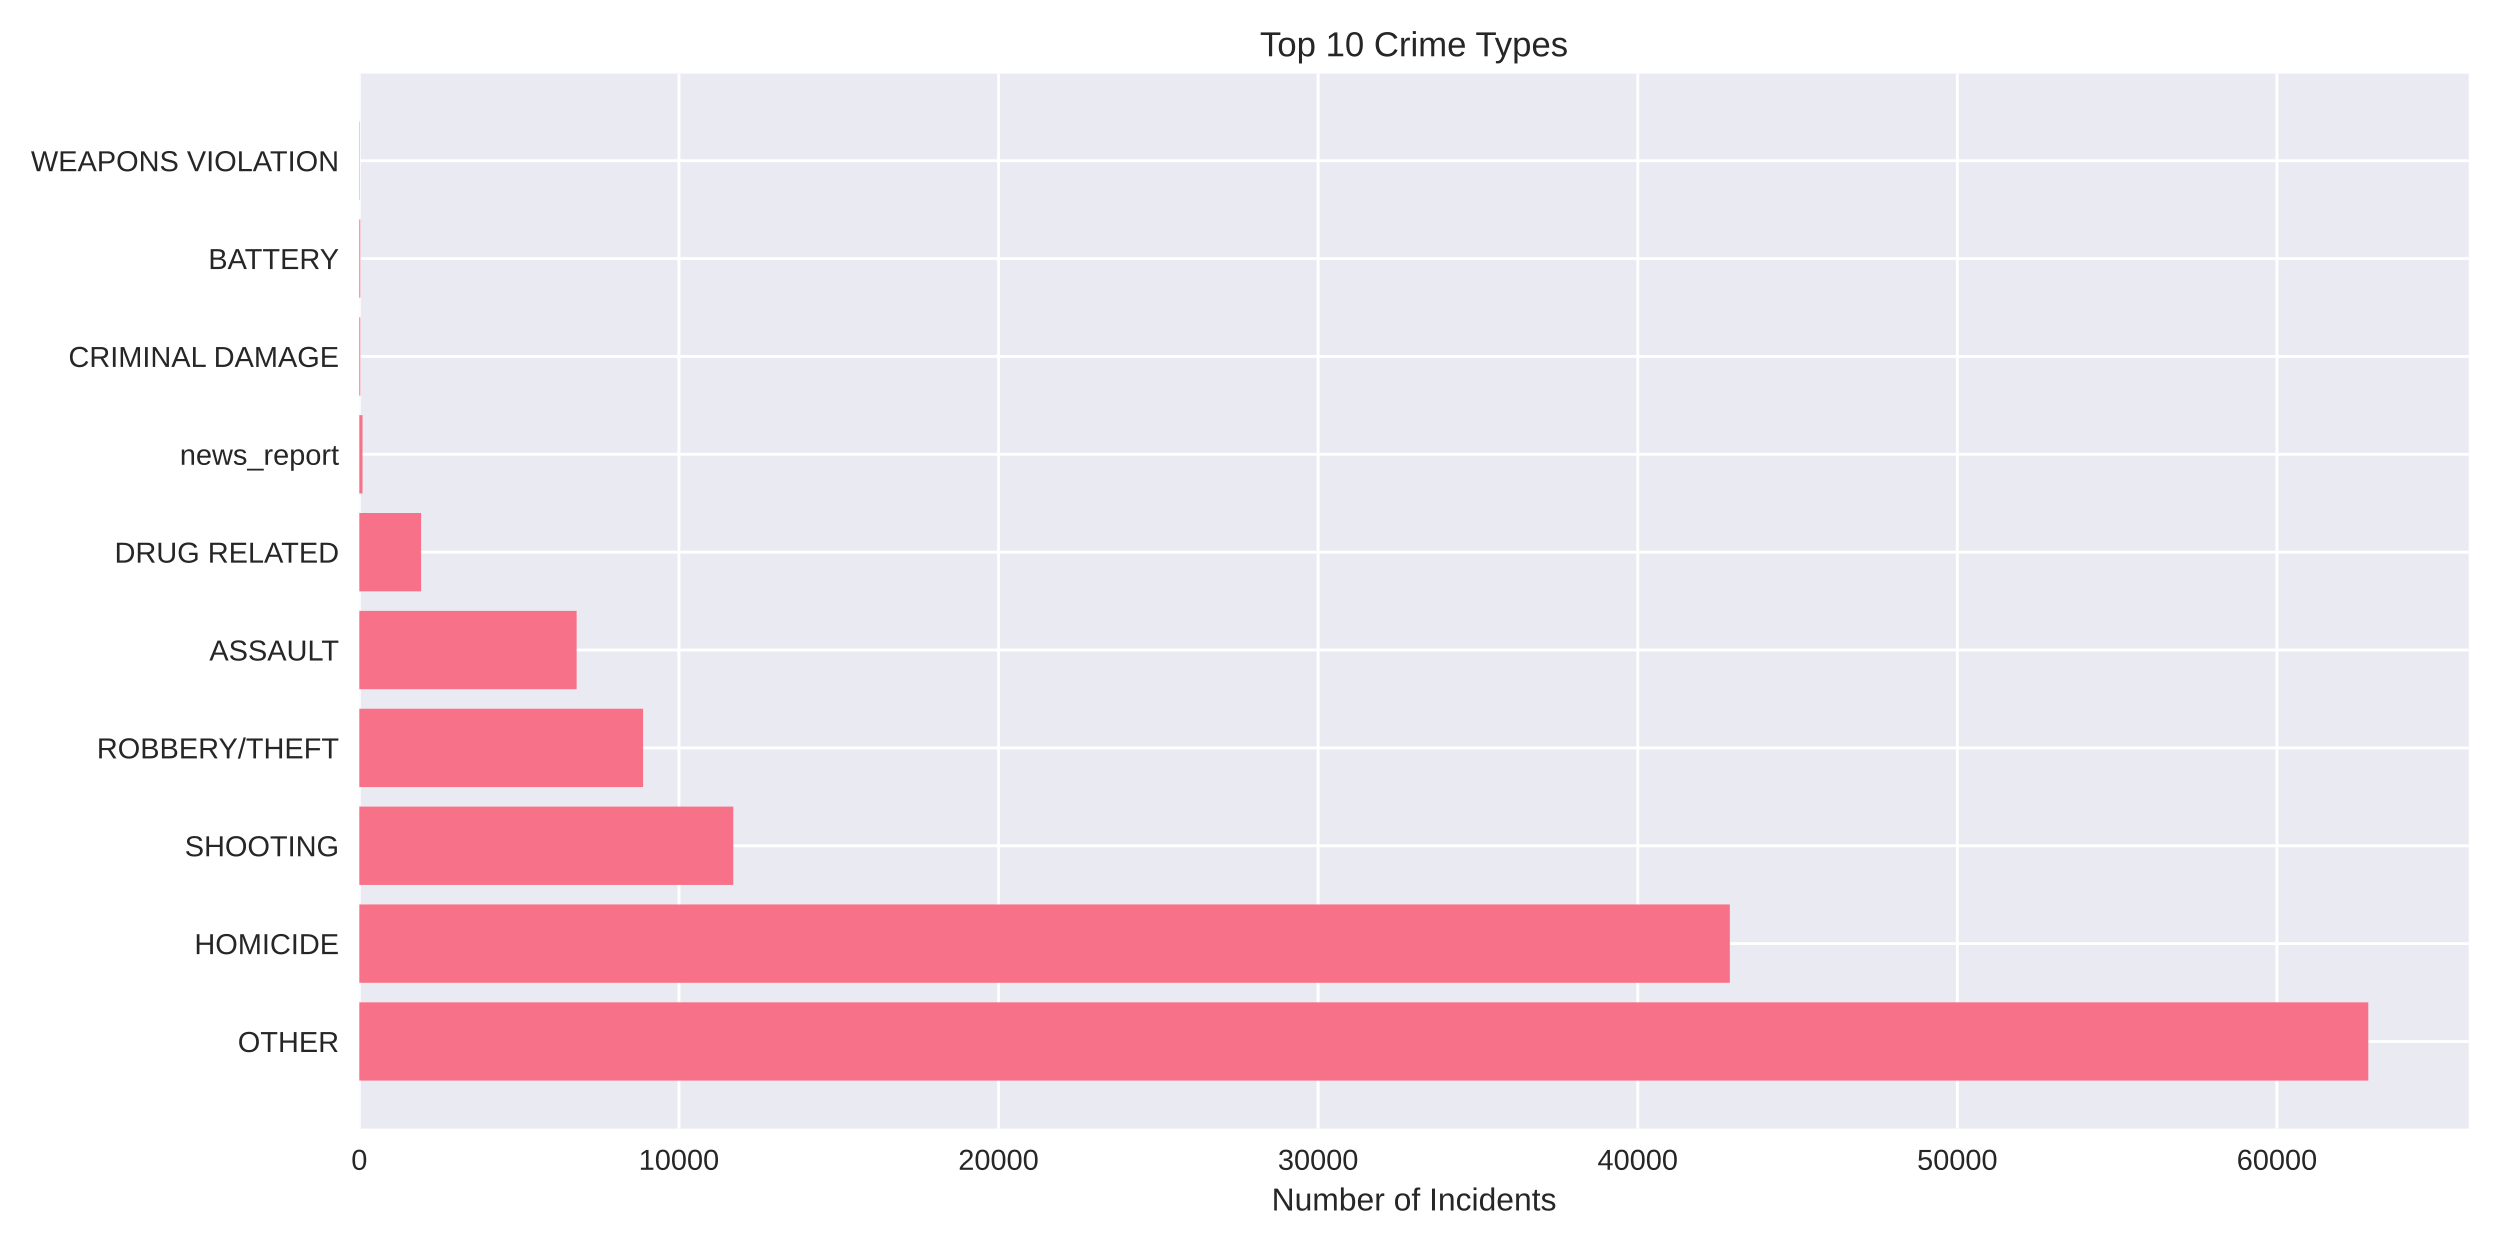
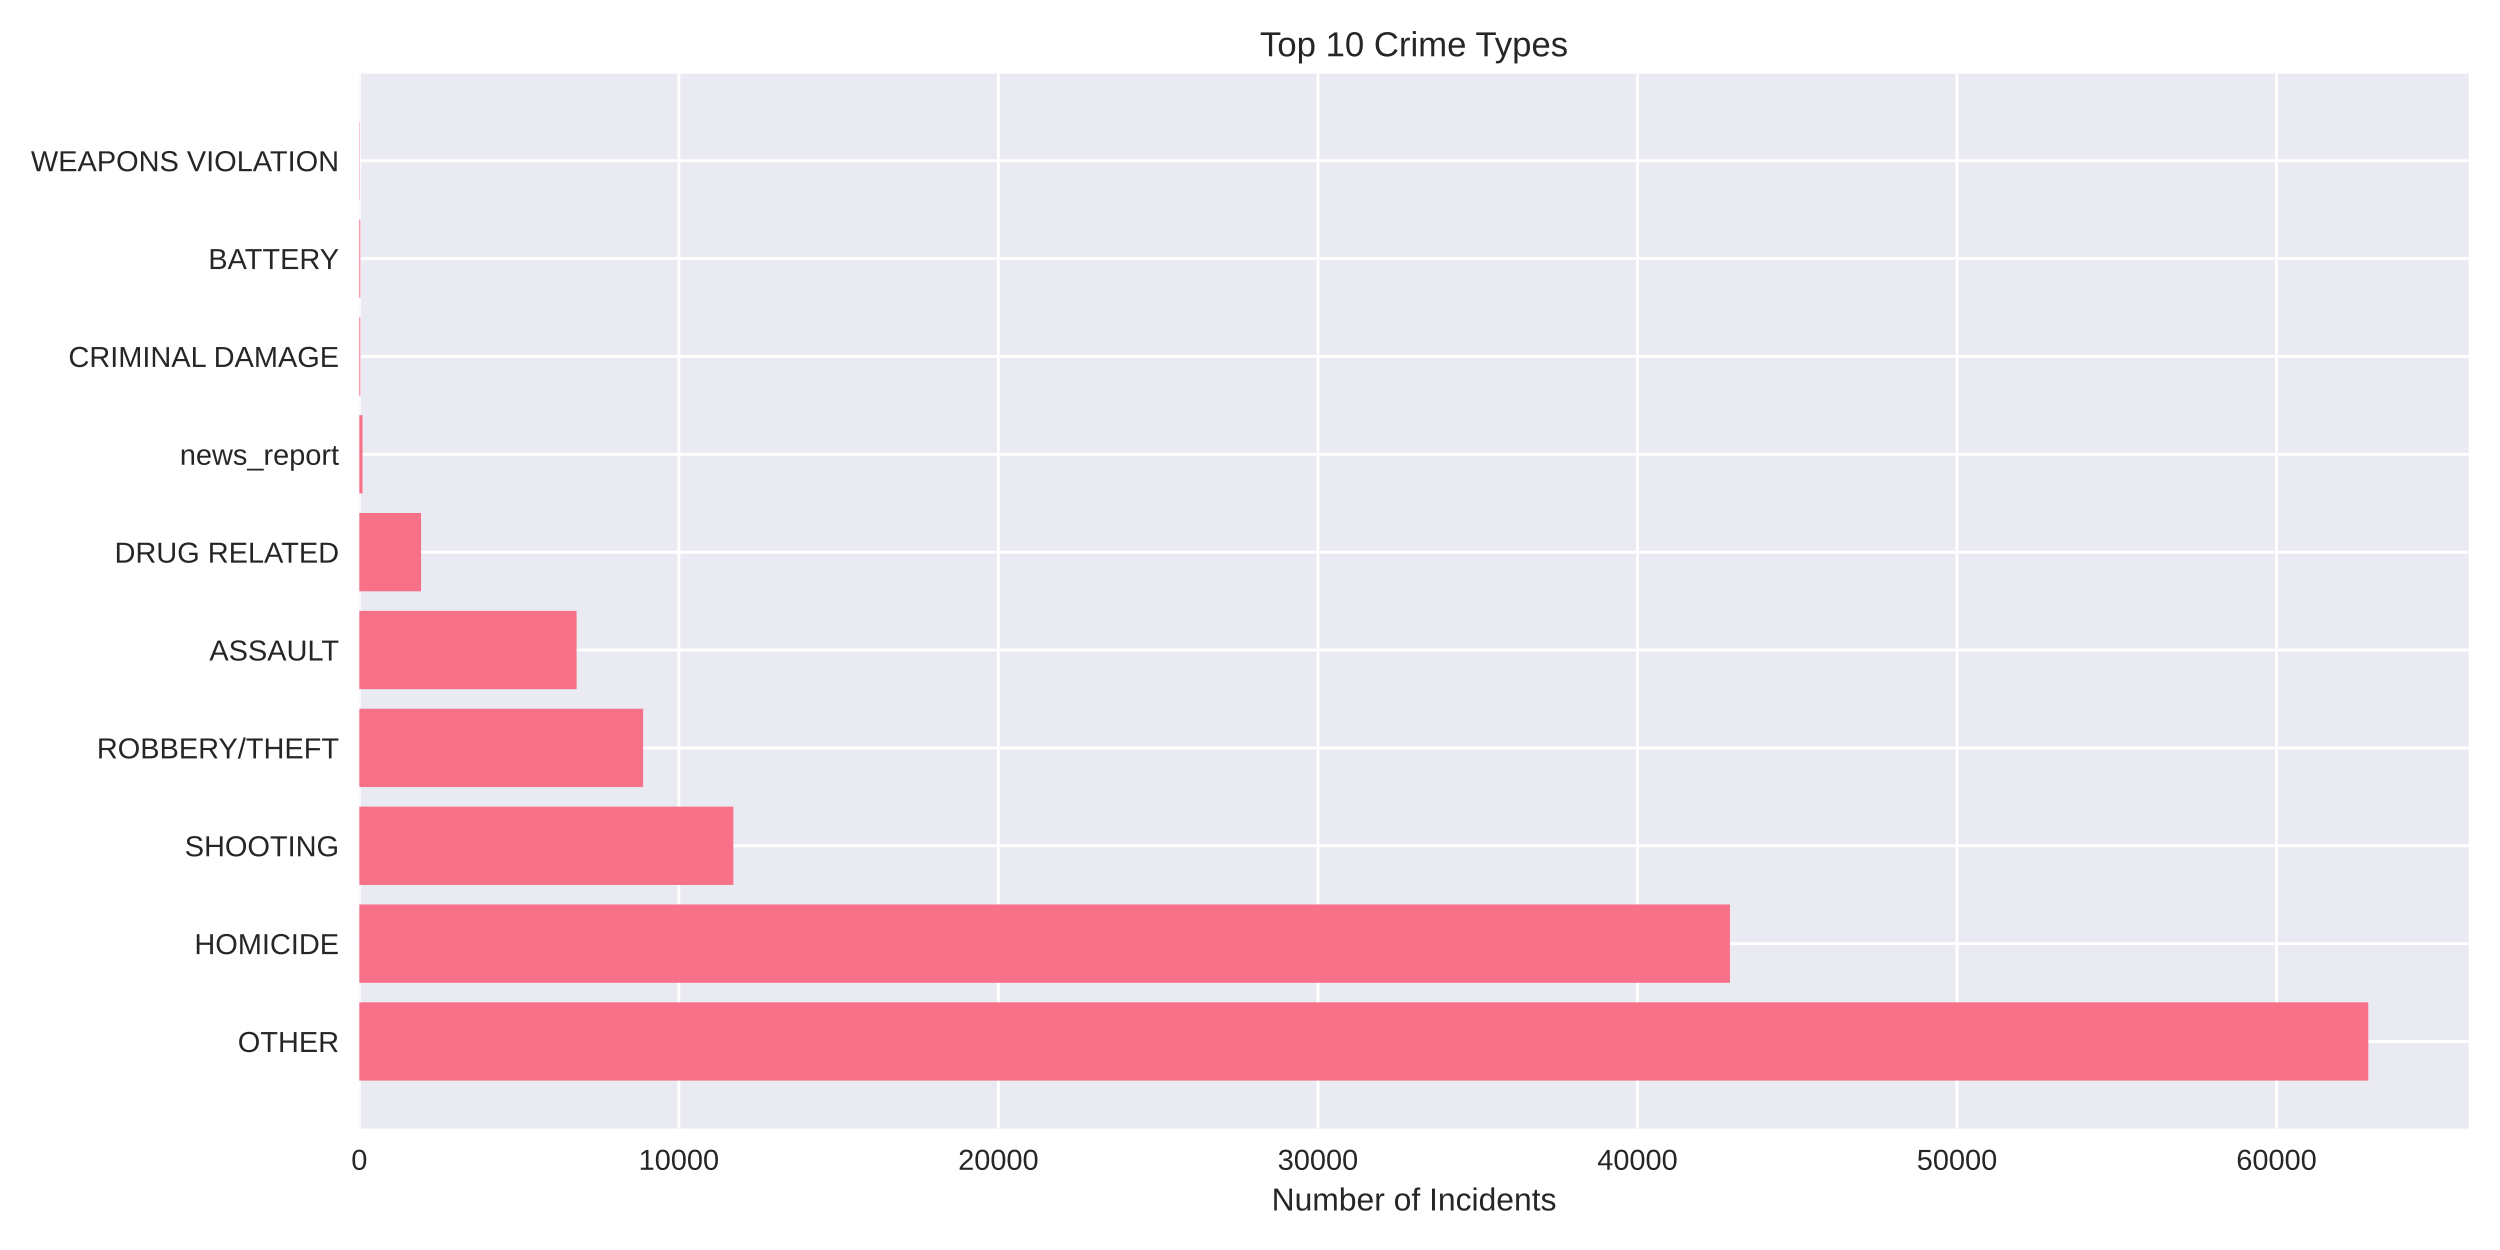
<svg xmlns="http://www.w3.org/2000/svg" width="864pt" height="432pt" viewBox="0 0 864 432" version="1.1">
  <defs>
    <style type="text/css">*{stroke-linejoin: round; stroke-linecap: butt}</style>
  </defs>
  <g id="figure_1">
    <g id="patch_1">
      <path d="M 0 432  L 864 432  L 864 0  L 0 0  z " style="fill: #ffffff" />
    </g>
    <g id="axes_1">
      <g id="patch_2">
        <path d="M 124.18 390.04  L 853.2 390.04  L 853.2 25.44  L 124.18 25.44  z " style="fill: #eaeaf2" />
      </g>
      <g id="matplotlib.axis_1">
        <g id="xtick_1">
          <g id="line2d_1">
-             <path d="M 124.18 390.04  L 124.18 25.44  " clip-path="url(#p8f03298d84)" style="fill: none; stroke: #ffffff; stroke-linecap: round" />
+             <path d="M 124.18 390.04  L 124.18 25.44  " clip-path="url(#p5070907173)" style="fill: none; stroke: #ffffff; stroke-linecap: round" />
          </g>
          <g id="line2d_2" />
          <g id="text_1">
            <text style="fill: #262626; font: 10px 'Arial', 'Liberation Sans', 'DejaVu Sans', 'Bitstream Vera Sans', sans-serif; text-anchor: middle" x="124.18" y="404.287" transform="rotate(-0 124.18 404.2869)">0</text>
          </g>
        </g>
        <g id="xtick_2">
          <g id="line2d_3">
-             <path d="M 234.634 390.04  L 234.634 25.44  " clip-path="url(#p8f03298d84)" style="fill: none; stroke: #ffffff; stroke-linecap: round" />
+             <path d="M 234.611 390.04  L 234.611 25.44  " clip-path="url(#p5070907173)" style="fill: none; stroke: #ffffff; stroke-linecap: round" />
          </g>
          <g id="line2d_4" />
          <g id="text_2">
-             <text style="fill: #262626; font: 10px 'Arial', 'Liberation Sans', 'DejaVu Sans', 'Bitstream Vera Sans', sans-serif; text-anchor: middle" x="234.634" y="404.287" transform="rotate(-0 234.6343 404.2869)">10000</text>
+             <text style="fill: #262626; font: 10px 'Arial', 'Liberation Sans', 'DejaVu Sans', 'Bitstream Vera Sans', sans-serif; text-anchor: middle" x="234.611" y="404.287" transform="rotate(-0 234.6115 404.2869)">10000</text>
          </g>
        </g>
        <g id="xtick_3">
          <g id="line2d_5">
-             <path d="M 345.089 390.04  L 345.089 25.44  " clip-path="url(#p8f03298d84)" style="fill: none; stroke: #ffffff; stroke-linecap: round" />
+             <path d="M 345.043 390.04  L 345.043 25.44  " clip-path="url(#p5070907173)" style="fill: none; stroke: #ffffff; stroke-linecap: round" />
          </g>
          <g id="line2d_6" />
          <g id="text_3">
-             <text style="fill: #262626; font: 10px 'Arial', 'Liberation Sans', 'DejaVu Sans', 'Bitstream Vera Sans', sans-serif; text-anchor: middle" x="345.089" y="404.287" transform="rotate(-0 345.0886 404.2869)">20000</text>
+             <text style="fill: #262626; font: 10px 'Arial', 'Liberation Sans', 'DejaVu Sans', 'Bitstream Vera Sans', sans-serif; text-anchor: middle" x="345.043" y="404.287" transform="rotate(-0 345.0429 404.2869)">20000</text>
          </g>
        </g>
        <g id="xtick_4">
          <g id="line2d_7">
-             <path d="M 455.543 390.04  L 455.543 25.44  " clip-path="url(#p8f03298d84)" style="fill: none; stroke: #ffffff; stroke-linecap: round" />
+             <path d="M 455.474 390.04  L 455.474 25.44  " clip-path="url(#p5070907173)" style="fill: none; stroke: #ffffff; stroke-linecap: round" />
          </g>
          <g id="line2d_8" />
          <g id="text_4">
-             <text style="fill: #262626; font: 10px 'Arial', 'Liberation Sans', 'DejaVu Sans', 'Bitstream Vera Sans', sans-serif; text-anchor: middle" x="455.543" y="404.287" transform="rotate(-0 455.5429 404.2869)">30000</text>
+             <text style="fill: #262626; font: 10px 'Arial', 'Liberation Sans', 'DejaVu Sans', 'Bitstream Vera Sans', sans-serif; text-anchor: middle" x="455.474" y="404.287" transform="rotate(-0 455.4744 404.2869)">30000</text>
          </g>
        </g>
        <g id="xtick_5">
          <g id="line2d_9">
-             <path d="M 565.997 390.04  L 565.997 25.44  " clip-path="url(#p8f03298d84)" style="fill: none; stroke: #ffffff; stroke-linecap: round" />
+             <path d="M 565.906 390.04  L 565.906 25.44  " clip-path="url(#p5070907173)" style="fill: none; stroke: #ffffff; stroke-linecap: round" />
          </g>
          <g id="line2d_10" />
          <g id="text_5">
-             <text style="fill: #262626; font: 10px 'Arial', 'Liberation Sans', 'DejaVu Sans', 'Bitstream Vera Sans', sans-serif; text-anchor: middle" x="565.997" y="404.287" transform="rotate(-0 565.9972 404.2869)">40000</text>
+             <text style="fill: #262626; font: 10px 'Arial', 'Liberation Sans', 'DejaVu Sans', 'Bitstream Vera Sans', sans-serif; text-anchor: middle" x="565.906" y="404.287" transform="rotate(-0 565.9059 404.2869)">40000</text>
          </g>
        </g>
        <g id="xtick_6">
          <g id="line2d_11">
-             <path d="M 676.452 390.04  L 676.452 25.44  " clip-path="url(#p8f03298d84)" style="fill: none; stroke: #ffffff; stroke-linecap: round" />
+             <path d="M 676.337 390.04  L 676.337 25.44  " clip-path="url(#p5070907173)" style="fill: none; stroke: #ffffff; stroke-linecap: round" />
          </g>
          <g id="line2d_12" />
          <g id="text_6">
-             <text style="fill: #262626; font: 10px 'Arial', 'Liberation Sans', 'DejaVu Sans', 'Bitstream Vera Sans', sans-serif; text-anchor: middle" x="676.452" y="404.287" transform="rotate(-0 676.4516 404.2869)">50000</text>
+             <text style="fill: #262626; font: 10px 'Arial', 'Liberation Sans', 'DejaVu Sans', 'Bitstream Vera Sans', sans-serif; text-anchor: middle" x="676.337" y="404.287" transform="rotate(-0 676.3374 404.2869)">50000</text>
          </g>
        </g>
        <g id="xtick_7">
          <g id="line2d_13">
-             <path d="M 786.906 390.04  L 786.906 25.44  " clip-path="url(#p8f03298d84)" style="fill: none; stroke: #ffffff; stroke-linecap: round" />
+             <path d="M 786.769 390.04  L 786.769 25.44  " clip-path="url(#p5070907173)" style="fill: none; stroke: #ffffff; stroke-linecap: round" />
          </g>
          <g id="line2d_14" />
          <g id="text_7">
-             <text style="fill: #262626; font: 10px 'Arial', 'Liberation Sans', 'DejaVu Sans', 'Bitstream Vera Sans', sans-serif; text-anchor: middle" x="786.906" y="404.287" transform="rotate(-0 786.9059 404.2869)">60000</text>
+             <text style="fill: #262626; font: 10px 'Arial', 'Liberation Sans', 'DejaVu Sans', 'Bitstream Vera Sans', sans-serif; text-anchor: middle" x="786.769" y="404.287" transform="rotate(-0 786.7688 404.2869)">60000</text>
          </g>
        </g>
        <g id="text_8">
          <text style="fill: #262626; font: 11px 'Arial', 'Liberation Sans', 'DejaVu Sans', 'Bitstream Vera Sans', sans-serif; text-anchor: middle" x="488.69" y="418.333" transform="rotate(-0 488.69 418.3334)">Number of Incidents</text>
        </g>
      </g>
      <g id="matplotlib.axis_2">
        <g id="ytick_1">
          <g id="line2d_15">
-             <path d="M 124.18 359.939  L 853.2 359.939  " clip-path="url(#p8f03298d84)" style="fill: none; stroke: #ffffff; stroke-linecap: round" />
+             <path d="M 124.18 359.939  L 853.2 359.939  " clip-path="url(#p5070907173)" style="fill: none; stroke: #ffffff; stroke-linecap: round" />
          </g>
          <g id="line2d_16" />
          <g id="text_9">
            <text style="fill: #262626; font: 10px 'Arial', 'Liberation Sans', 'DejaVu Sans', 'Bitstream Vera Sans', sans-serif; text-anchor: end" x="117.18" y="363.562" transform="rotate(-0 117.18 363.562)">OTHER</text>
          </g>
        </g>
        <g id="ytick_2">
          <g id="line2d_17">
-             <path d="M 124.18 326.117  L 853.2 326.117  " clip-path="url(#p8f03298d84)" style="fill: none; stroke: #ffffff; stroke-linecap: round" />
+             <path d="M 124.18 326.117  L 853.2 326.117  " clip-path="url(#p5070907173)" style="fill: none; stroke: #ffffff; stroke-linecap: round" />
          </g>
          <g id="line2d_18" />
          <g id="text_10">
            <text style="fill: #262626; font: 10px 'Arial', 'Liberation Sans', 'DejaVu Sans', 'Bitstream Vera Sans', sans-serif; text-anchor: end" x="117.18" y="329.74" transform="rotate(-0 117.18 329.7401)">HOMICIDE</text>
          </g>
        </g>
        <g id="ytick_3">
          <g id="line2d_19">
-             <path d="M 124.18 292.295  L 853.2 292.295  " clip-path="url(#p8f03298d84)" style="fill: none; stroke: #ffffff; stroke-linecap: round" />
+             <path d="M 124.18 292.295  L 853.2 292.295  " clip-path="url(#p5070907173)" style="fill: none; stroke: #ffffff; stroke-linecap: round" />
          </g>
          <g id="line2d_20" />
          <g id="text_11">
            <text style="fill: #262626; font: 10px 'Arial', 'Liberation Sans', 'DejaVu Sans', 'Bitstream Vera Sans', sans-serif; text-anchor: end" x="117.18" y="295.918" transform="rotate(-0 117.18 295.9182)">SHOOTING</text>
          </g>
        </g>
        <g id="ytick_4">
          <g id="line2d_21">
-             <path d="M 124.18 258.473  L 853.2 258.473  " clip-path="url(#p8f03298d84)" style="fill: none; stroke: #ffffff; stroke-linecap: round" />
+             <path d="M 124.18 258.473  L 853.2 258.473  " clip-path="url(#p5070907173)" style="fill: none; stroke: #ffffff; stroke-linecap: round" />
          </g>
          <g id="line2d_22" />
          <g id="text_12">
            <text style="fill: #262626; font: 10px 'Arial', 'Liberation Sans', 'DejaVu Sans', 'Bitstream Vera Sans', sans-serif; text-anchor: end" x="117.18" y="262.096" transform="rotate(-0 117.18 262.0963)">ROBBERY/THEFT</text>
          </g>
        </g>
        <g id="ytick_5">
          <g id="line2d_23">
-             <path d="M 124.18 224.651  L 853.2 224.651  " clip-path="url(#p8f03298d84)" style="fill: none; stroke: #ffffff; stroke-linecap: round" />
+             <path d="M 124.18 224.651  L 853.2 224.651  " clip-path="url(#p5070907173)" style="fill: none; stroke: #ffffff; stroke-linecap: round" />
          </g>
          <g id="line2d_24" />
          <g id="text_13">
            <text style="fill: #262626; font: 10px 'Arial', 'Liberation Sans', 'DejaVu Sans', 'Bitstream Vera Sans', sans-serif; text-anchor: end" x="117.18" y="228.274" transform="rotate(-0 117.18 228.2744)">ASSAULT</text>
          </g>
        </g>
        <g id="ytick_6">
          <g id="line2d_25">
-             <path d="M 124.18 190.829  L 853.2 190.829  " clip-path="url(#p8f03298d84)" style="fill: none; stroke: #ffffff; stroke-linecap: round" />
+             <path d="M 124.18 190.829  L 853.2 190.829  " clip-path="url(#p5070907173)" style="fill: none; stroke: #ffffff; stroke-linecap: round" />
          </g>
          <g id="line2d_26" />
          <g id="text_14">
            <text style="fill: #262626; font: 10px 'Arial', 'Liberation Sans', 'DejaVu Sans', 'Bitstream Vera Sans', sans-serif; text-anchor: end" x="117.18" y="194.452" transform="rotate(-0 117.18 194.4525)">DRUG RELATED</text>
          </g>
        </g>
        <g id="ytick_7">
          <g id="line2d_27">
-             <path d="M 124.18 157.007  L 853.2 157.007  " clip-path="url(#p8f03298d84)" style="fill: none; stroke: #ffffff; stroke-linecap: round" />
+             <path d="M 124.18 157.007  L 853.2 157.007  " clip-path="url(#p5070907173)" style="fill: none; stroke: #ffffff; stroke-linecap: round" />
          </g>
          <g id="line2d_28" />
          <g id="text_15">
            <text style="fill: #262626; font: 10px 'Arial', 'Liberation Sans', 'DejaVu Sans', 'Bitstream Vera Sans', sans-serif; text-anchor: end" x="117.18" y="160.631" transform="rotate(-0 117.18 160.6306)">news_report</text>
          </g>
        </g>
        <g id="ytick_8">
          <g id="line2d_29">
-             <path d="M 124.18 123.185  L 853.2 123.185  " clip-path="url(#p8f03298d84)" style="fill: none; stroke: #ffffff; stroke-linecap: round" />
+             <path d="M 124.18 123.185  L 853.2 123.185  " clip-path="url(#p5070907173)" style="fill: none; stroke: #ffffff; stroke-linecap: round" />
          </g>
          <g id="line2d_30" />
          <g id="text_16">
            <text style="fill: #262626; font: 10px 'Arial', 'Liberation Sans', 'DejaVu Sans', 'Bitstream Vera Sans', sans-serif; text-anchor: end" x="117.18" y="126.809" transform="rotate(-0 117.18 126.8087)">CRIMINAL DAMAGE</text>
          </g>
        </g>
        <g id="ytick_9">
          <g id="line2d_31">
-             <path d="M 124.18 89.363  L 853.2 89.363  " clip-path="url(#p8f03298d84)" style="fill: none; stroke: #ffffff; stroke-linecap: round" />
+             <path d="M 124.18 89.363  L 853.2 89.363  " clip-path="url(#p5070907173)" style="fill: none; stroke: #ffffff; stroke-linecap: round" />
          </g>
          <g id="line2d_32" />
          <g id="text_17">
            <text style="fill: #262626; font: 10px 'Arial', 'Liberation Sans', 'DejaVu Sans', 'Bitstream Vera Sans', sans-serif; text-anchor: end" x="117.18" y="92.987" transform="rotate(-0 117.18 92.98681)">BATTERY</text>
          </g>
        </g>
        <g id="ytick_10">
          <g id="line2d_33">
-             <path d="M 124.18 55.541  L 853.2 55.541  " clip-path="url(#p8f03298d84)" style="fill: none; stroke: #ffffff; stroke-linecap: round" />
+             <path d="M 124.18 55.541  L 853.2 55.541  " clip-path="url(#p5070907173)" style="fill: none; stroke: #ffffff; stroke-linecap: round" />
          </g>
          <g id="line2d_34" />
          <g id="text_18">
            <text style="fill: #262626; font: 10px 'Arial', 'Liberation Sans', 'DejaVu Sans', 'Bitstream Vera Sans', sans-serif; text-anchor: end" x="117.18" y="59.165" transform="rotate(-0 117.18 59.16492)">WEAPONS VIOLATION</text>
          </g>
        </g>
      </g>
      <g id="patch_3">
-         <path d="M 124.18 373.467  L 818.485 373.467  L 818.485 346.41  L 124.18 346.41  z " clip-path="url(#p8f03298d84)" style="fill: #f77189" />
+         <path d="M 124.18 373.467  L 818.485 373.467  L 818.485 346.41  L 124.18 346.41  z " clip-path="url(#p5070907173)" style="fill: #f77189" />
      </g>
      <g id="patch_4">
-         <path d="M 124.18 339.645  L 597.83 339.645  L 597.83 312.588  L 124.18 312.588  z " clip-path="url(#p8f03298d84)" style="fill: #f77189" />
+         <path d="M 124.18 339.645  L 597.865 339.645  L 597.865 312.588  L 124.18 312.588  z " clip-path="url(#p5070907173)" style="fill: #f77189" />
      </g>
      <g id="patch_5">
-         <path d="M 124.18 305.823  L 253.423 305.823  L 253.423 278.766  L 124.18 278.766  z " clip-path="url(#p8f03298d84)" style="fill: #f77189" />
+         <path d="M 124.18 305.823  L 253.44 305.823  L 253.44 278.766  L 124.18 278.766  z " clip-path="url(#p5070907173)" style="fill: #f77189" />
      </g>
      <g id="patch_6">
-         <path d="M 124.18 272.002  L 222.252 272.002  L 222.252 244.944  L 124.18 244.944  z " clip-path="url(#p8f03298d84)" style="fill: #f77189" />
+         <path d="M 124.18 272.002  L 222.265 272.002  L 222.265 244.944  L 124.18 244.944  z " clip-path="url(#p5070907173)" style="fill: #f77189" />
      </g>
      <g id="patch_7">
-         <path d="M 124.18 238.18  L 199.289 238.18  L 199.289 211.122  L 124.18 211.122  z " clip-path="url(#p8f03298d84)" style="fill: #f77189" />
+         <path d="M 124.18 238.18  L 199.273 238.18  L 199.273 211.122  L 124.18 211.122  z " clip-path="url(#p5070907173)" style="fill: #f77189" />
      </g>
      <g id="patch_8">
-         <path d="M 124.18 204.358  L 145.531 204.358  L 145.531 177.3  L 124.18 177.3  z " clip-path="url(#p8f03298d84)" style="fill: #f77189" />
+         <path d="M 124.18 204.358  L 145.526 204.358  L 145.526 177.3  L 124.18 177.3  z " clip-path="url(#p5070907173)" style="fill: #f77189" />
      </g>
      <g id="patch_9">
-         <path d="M 124.18 170.536  L 125.285 170.536  L 125.285 143.478  L 124.18 143.478  z " clip-path="url(#p8f03298d84)" style="fill: #f77189" />
+         <path d="M 124.18 170.536  L 125.284 170.536  L 125.284 143.478  L 124.18 143.478  z " clip-path="url(#p5070907173)" style="fill: #f77189" />
      </g>
      <g id="patch_10">
-         <path d="M 124.18 136.714  L 124.522 136.714  L 124.522 109.657  L 124.18 109.657  z " clip-path="url(#p8f03298d84)" style="fill: #f77189" />
+         <path d="M 124.18 136.714  L 124.522 136.714  L 124.522 109.657  L 124.18 109.657  z " clip-path="url(#p5070907173)" style="fill: #f77189" />
      </g>
      <g id="patch_11">
-         <path d="M 124.18 102.892  L 124.522 102.892  L 124.522 75.835  L 124.18 75.835  z " clip-path="url(#p8f03298d84)" style="fill: #f77189" />
+         <path d="M 124.18 102.892  L 124.522 102.892  L 124.522 75.835  L 124.18 75.835  z " clip-path="url(#p5070907173)" style="fill: #f77189" />
      </g>
      <g id="patch_12">
-         <path d="M 124.18 69.07  L 124.302 69.07  L 124.302 42.013  L 124.18 42.013  z " clip-path="url(#p8f03298d84)" style="fill: #f77189" />
+         <path d="M 124.18 69.07  L 124.301 69.07  L 124.301 42.013  L 124.18 42.013  z " clip-path="url(#p5070907173)" style="fill: #f77189" />
      </g>
      <g id="patch_13">
        <path d="M 124.18 390.04  L 124.18 25.44  " style="fill: none" />
      </g>
      <g id="patch_14">
        <path d="M 853.2 390.04  L 853.2 25.44  " style="fill: none" />
      </g>
      <g id="patch_15">
        <path d="M 124.18 390.04  L 853.2 390.04  " style="fill: none" />
      </g>
      <g id="patch_16">
        <path d="M 124.18 25.44  L 853.2 25.44  " style="fill: none" />
      </g>
      <g id="text_19">
        <text style="fill: #262626; font: 12px 'Arial', 'Liberation Sans', 'DejaVu Sans', 'Bitstream Vera Sans', sans-serif; text-anchor: middle" x="488.69" y="19.44" transform="rotate(-0 488.69 19.44)">Top 10 Crime Types</text>
      </g>
    </g>
  </g>
  <defs>
-     <clipPath id="p8f03298d84">
+     <clipPath id="p5070907173">
      <rect x="124.18" y="25.44" width="729.02" height="364.6" />
    </clipPath>
  </defs>
</svg>
